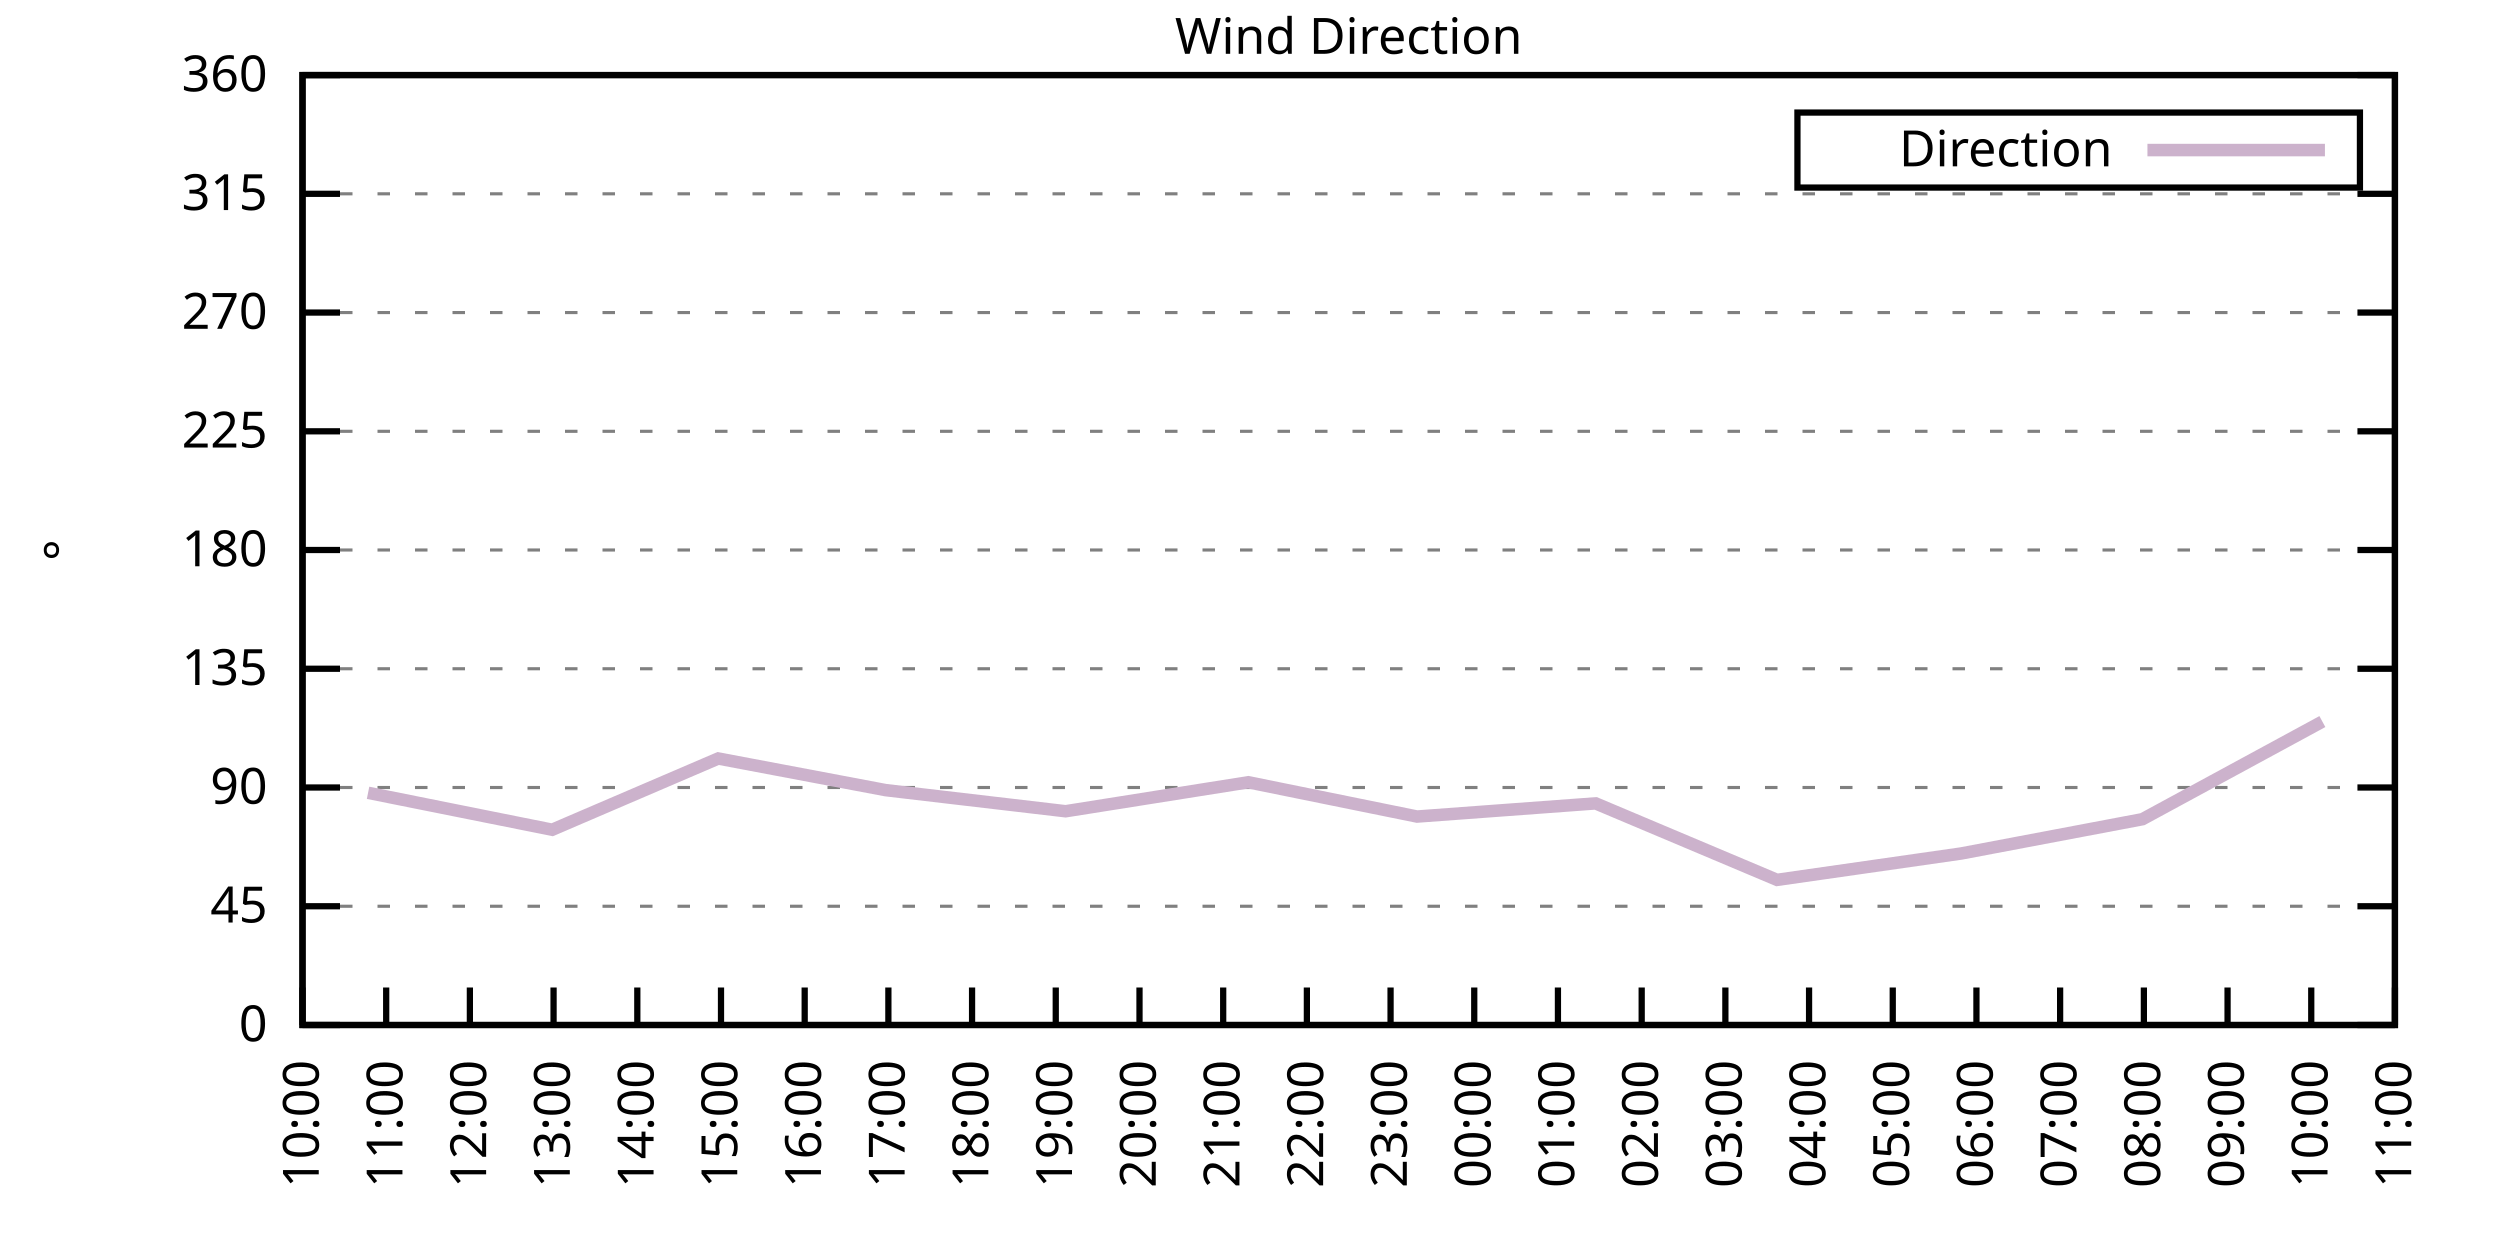
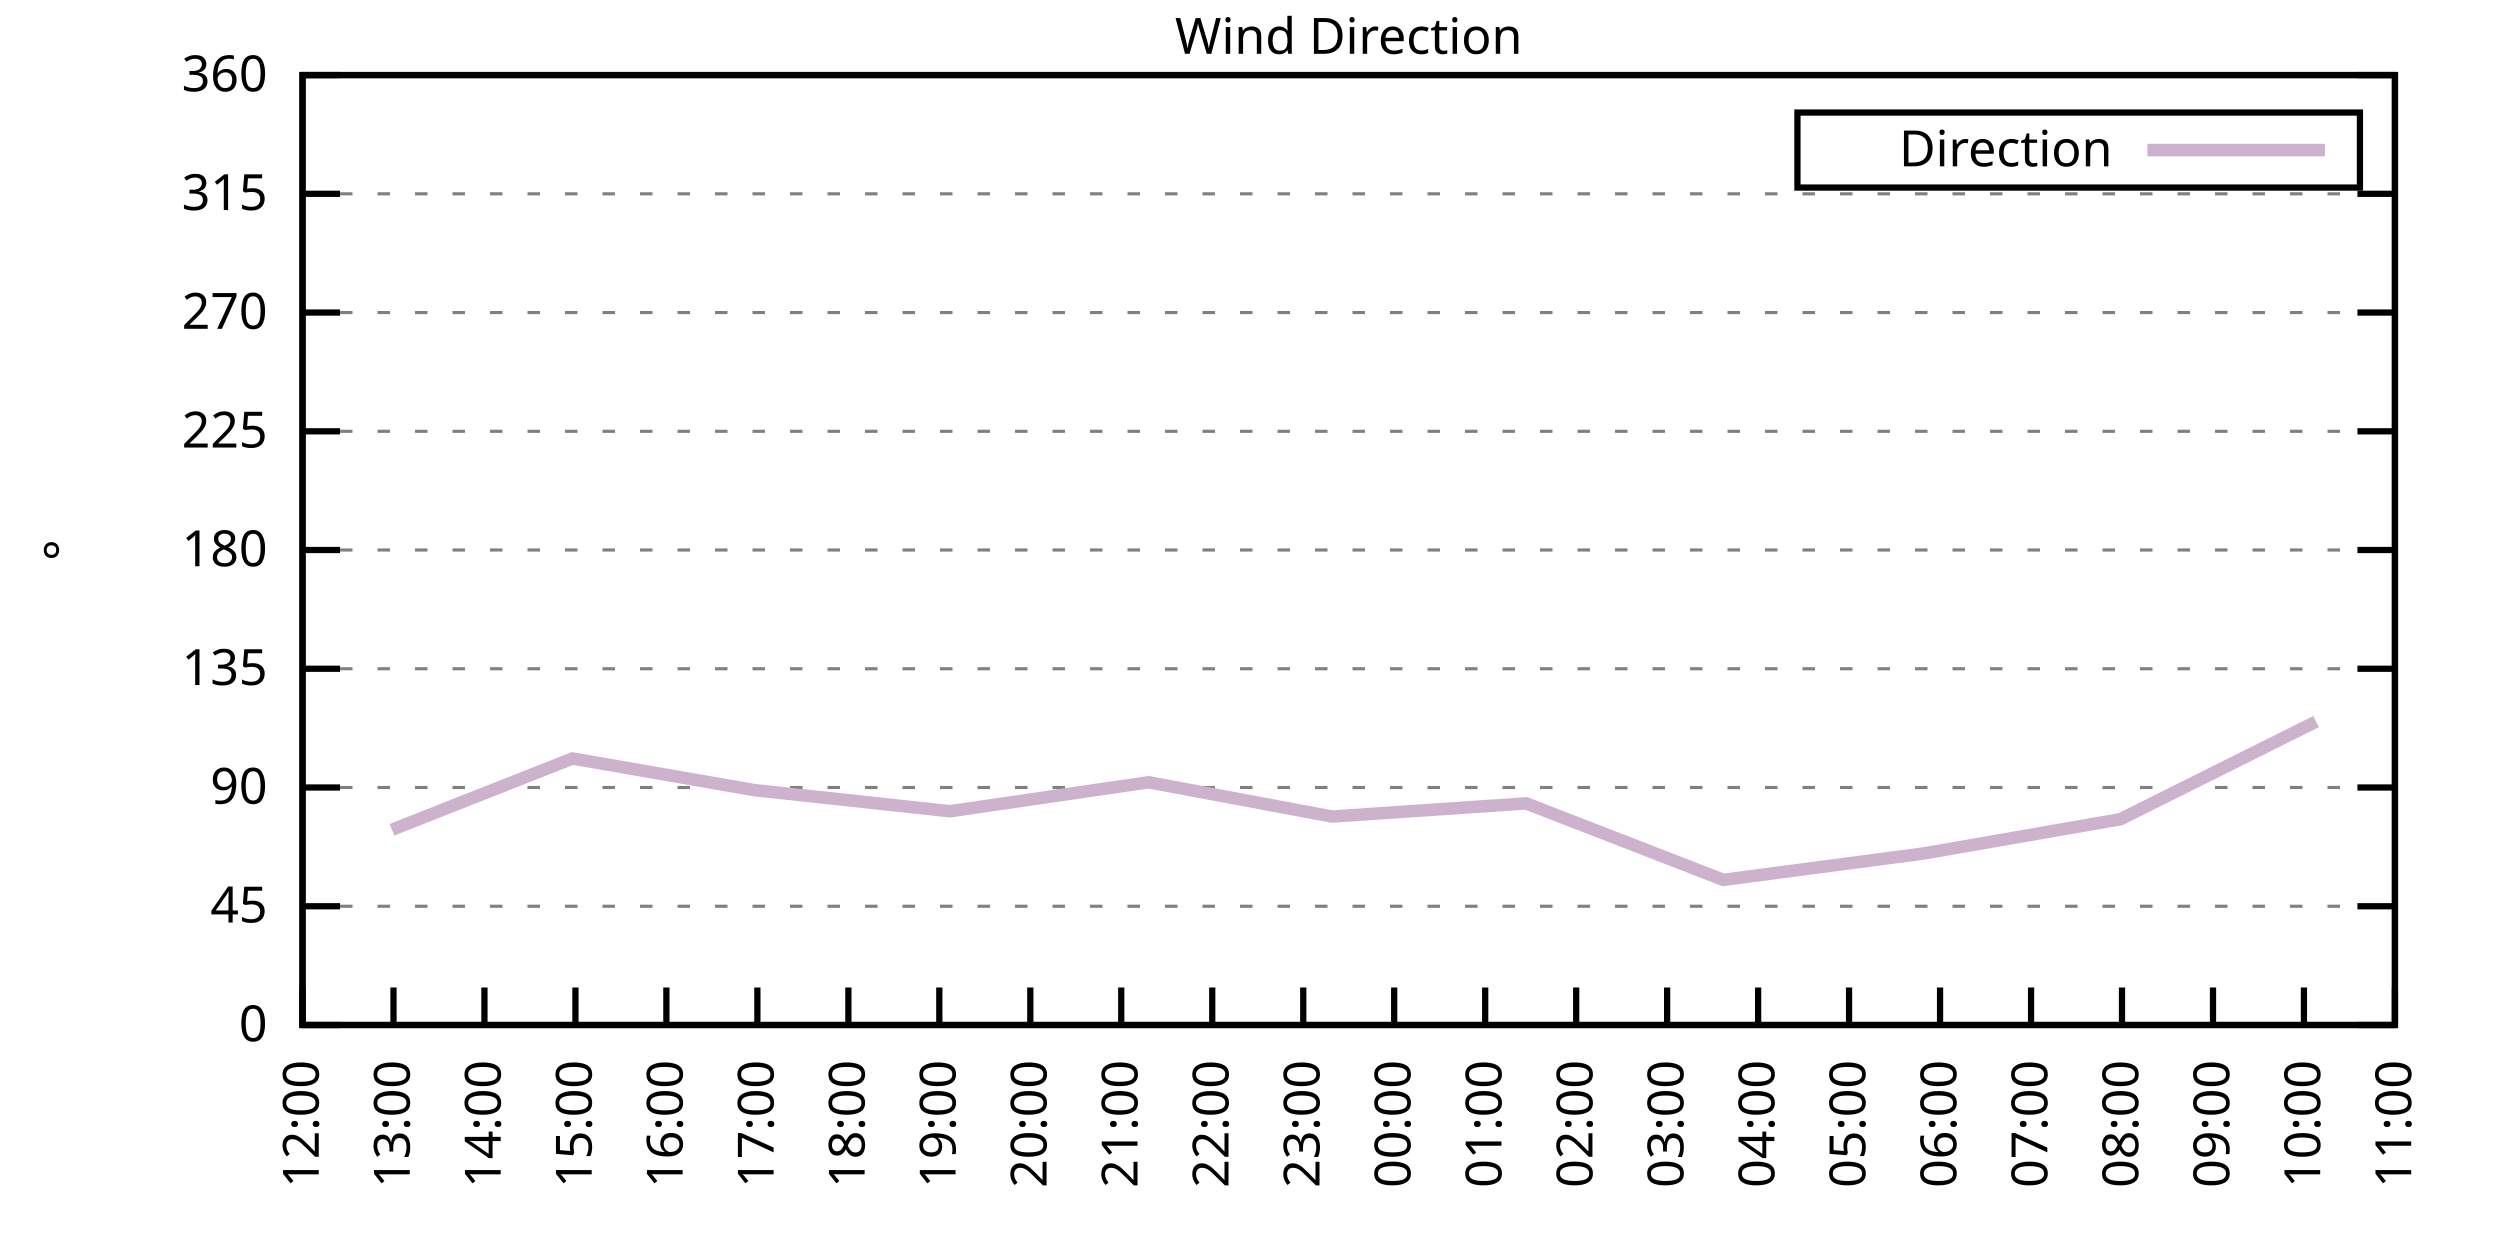
<svg xmlns="http://www.w3.org/2000/svg" xmlns:xlink="http://www.w3.org/1999/xlink" width="400" height="200" viewBox="0 0 400 200">
  <g id="gnuplot_canvas">
    <rect x="0" y="0" width="400" height="200" fill="none" />
    <defs>
      <circle id="gpDot" r="0.5" stroke-width="0.5" stroke="currentColor" />
      <path id="gpPt0" stroke-width="0.333" stroke="currentColor" d="M-1,0 h2 M0,-1 v2" />
      <path id="gpPt1" stroke-width="0.333" stroke="currentColor" d="M-1,-1 L1,1 M1,-1 L-1,1" />
      <path id="gpPt2" stroke-width="0.333" stroke="currentColor" d="M-1,0 L1,0 M0,-1 L0,1 M-1,-1 L1,1 M-1,1 L1,-1" />
      <rect id="gpPt3" stroke-width="0.333" stroke="currentColor" x="-1" y="-1" width="2" height="2" />
      <rect id="gpPt4" stroke-width="0.333" stroke="currentColor" fill="currentColor" x="-1" y="-1" width="2" height="2" />
      <circle id="gpPt5" stroke-width="0.333" stroke="currentColor" cx="0" cy="0" r="1" />
      <use xlink:href="#gpPt5" id="gpPt6" fill="currentColor" stroke="none" />
      <path id="gpPt7" stroke-width="0.333" stroke="currentColor" d="M0,-1.33 L-1.33,0.67 L1.33,0.67 z" />
      <use xlink:href="#gpPt7" id="gpPt8" fill="currentColor" stroke="none" />
      <use xlink:href="#gpPt7" id="gpPt9" stroke="currentColor" transform="rotate(180)" />
      <use xlink:href="#gpPt9" id="gpPt10" fill="currentColor" stroke="none" />
      <use xlink:href="#gpPt3" id="gpPt11" stroke="currentColor" transform="rotate(45)" />
      <use xlink:href="#gpPt11" id="gpPt12" fill="currentColor" stroke="none" />
      <path id="gpPt13" stroke-width="0.333" stroke="currentColor" d="M0,1.330 L1.265,0.411 L0.782,-1.067 L-0.782,-1.076 L-1.265,0.411 z" />
      <use xlink:href="#gpPt13" id="gpPt14" fill="currentColor" stroke="none" />
      <filter id="textbox" filterUnits="objectBoundingBox" x="0" y="0" height="1" width="1">
        <feFlood flood-color="white" flood-opacity="1" result="bgnd" />
        <feComposite in="SourceGraphic" in2="bgnd" operator="atop" />
      </filter>
      <filter id="greybox" filterUnits="objectBoundingBox" x="0" y="0" height="1" width="1">
        <feFlood flood-color="lightgrey" flood-opacity="1" result="grey" />
        <feComposite in="SourceGraphic" in2="grey" operator="atop" />
      </filter>
    </defs>
    <g fill="none" color="white" stroke="currentColor" stroke-width="1.00" stroke-linecap="butt" stroke-linejoin="miter">
</g>
    <g fill="none" color="black" stroke="currentColor" stroke-width="1.00" stroke-linecap="butt" stroke-linejoin="miter">
      <g stroke="none" shape-rendering="crispEdges">
        <polygon fill="rgb(255, 255, 255)" points="48.40,164.00 383.18,164.00 383.18,12.02 48.40,12.02 " />
      </g>
    </g>
    <g fill="none" color="black" stroke="currentColor" stroke-width="1.00" stroke-linecap="butt" stroke-linejoin="miter">
</g>
    <g fill="none" color="black" stroke="black" stroke-width="0.50" stroke-linecap="butt" stroke-linejoin="miter">
</g>
    <g fill="none" color="gray" stroke="currentColor" stroke-width="0.50" stroke-linecap="butt" stroke-linejoin="miter">
      <path stroke="gray" stroke-dasharray="2,4" class="gridline" d="M48.40,164.00 L383.19,164.00  " />
    </g>
    <g fill="none" color="gray" stroke="gray" stroke-width="1.00" stroke-linecap="butt" stroke-linejoin="miter">
</g>
    <g fill="none" color="black" stroke="currentColor" stroke-width="1.00" stroke-linecap="butt" stroke-linejoin="miter">
      <path stroke="black" d="M48.40,164.00 L54.40,164.00 M383.19,164.00 L377.19,164.00  " />
      <g transform="translate(42.80,166.60)" stroke="none" fill="black" font-family="Sans" font-size="8.00" text-anchor="end">
        <text>
          <tspan font-family="Sans"> 0</tspan>
        </text>
      </g>
    </g>
    <g fill="none" color="black" stroke="currentColor" stroke-width="1.00" stroke-linecap="butt" stroke-linejoin="miter">
</g>
    <g fill="none" color="black" stroke="black" stroke-width="0.50" stroke-linecap="butt" stroke-linejoin="miter">
</g>
    <g fill="none" color="gray" stroke="currentColor" stroke-width="0.50" stroke-linecap="butt" stroke-linejoin="miter">
      <path stroke="gray" stroke-dasharray="2,4" class="gridline" d="M48.40,145.00 L383.19,145.00  " />
    </g>
    <g fill="none" color="gray" stroke="gray" stroke-width="1.00" stroke-linecap="butt" stroke-linejoin="miter">
</g>
    <g fill="none" color="black" stroke="currentColor" stroke-width="1.00" stroke-linecap="butt" stroke-linejoin="miter">
      <path stroke="black" d="M48.40,145.00 L54.40,145.00 M383.19,145.00 L377.19,145.00  " />
      <g transform="translate(42.80,147.60)" stroke="none" fill="black" font-family="Sans" font-size="8.00" text-anchor="end">
        <text>
          <tspan font-family="Sans"> 45</tspan>
        </text>
      </g>
    </g>
    <g fill="none" color="black" stroke="currentColor" stroke-width="1.00" stroke-linecap="butt" stroke-linejoin="miter">
</g>
    <g fill="none" color="black" stroke="black" stroke-width="0.50" stroke-linecap="butt" stroke-linejoin="miter">
</g>
    <g fill="none" color="gray" stroke="currentColor" stroke-width="0.50" stroke-linecap="butt" stroke-linejoin="miter">
      <path stroke="gray" stroke-dasharray="2,4" class="gridline" d="M48.40,126.00 L383.19,126.00  " />
    </g>
    <g fill="none" color="gray" stroke="gray" stroke-width="1.00" stroke-linecap="butt" stroke-linejoin="miter">
</g>
    <g fill="none" color="black" stroke="currentColor" stroke-width="1.00" stroke-linecap="butt" stroke-linejoin="miter">
      <path stroke="black" d="M48.40,126.00 L54.40,126.00 M383.19,126.00 L377.19,126.00  " />
      <g transform="translate(42.80,128.60)" stroke="none" fill="black" font-family="Sans" font-size="8.00" text-anchor="end">
        <text>
          <tspan font-family="Sans"> 90</tspan>
        </text>
      </g>
    </g>
    <g fill="none" color="black" stroke="currentColor" stroke-width="1.00" stroke-linecap="butt" stroke-linejoin="miter">
</g>
    <g fill="none" color="black" stroke="black" stroke-width="0.50" stroke-linecap="butt" stroke-linejoin="miter">
</g>
    <g fill="none" color="gray" stroke="currentColor" stroke-width="0.50" stroke-linecap="butt" stroke-linejoin="miter">
      <path stroke="gray" stroke-dasharray="2,4" class="gridline" d="M48.40,107.00 L383.19,107.00  " />
    </g>
    <g fill="none" color="gray" stroke="gray" stroke-width="1.00" stroke-linecap="butt" stroke-linejoin="miter">
</g>
    <g fill="none" color="black" stroke="currentColor" stroke-width="1.00" stroke-linecap="butt" stroke-linejoin="miter">
      <path stroke="black" d="M48.40,107.00 L54.40,107.00 M383.19,107.00 L377.19,107.00  " />
      <g transform="translate(42.80,109.60)" stroke="none" fill="black" font-family="Sans" font-size="8.00" text-anchor="end">
        <text>
          <tspan font-family="Sans"> 135</tspan>
        </text>
      </g>
    </g>
    <g fill="none" color="black" stroke="currentColor" stroke-width="1.00" stroke-linecap="butt" stroke-linejoin="miter">
</g>
    <g fill="none" color="black" stroke="black" stroke-width="0.50" stroke-linecap="butt" stroke-linejoin="miter">
</g>
    <g fill="none" color="gray" stroke="currentColor" stroke-width="0.50" stroke-linecap="butt" stroke-linejoin="miter">
      <path stroke="gray" stroke-dasharray="2,4" class="gridline" d="M48.40,88.00 L383.19,88.00  " />
    </g>
    <g fill="none" color="gray" stroke="gray" stroke-width="1.00" stroke-linecap="butt" stroke-linejoin="miter">
</g>
    <g fill="none" color="black" stroke="currentColor" stroke-width="1.00" stroke-linecap="butt" stroke-linejoin="miter">
      <path stroke="black" d="M48.40,88.00 L54.40,88.00 M383.19,88.00 L377.19,88.00  " />
      <g transform="translate(42.80,90.60)" stroke="none" fill="black" font-family="Sans" font-size="8.00" text-anchor="end">
        <text>
          <tspan font-family="Sans"> 180</tspan>
        </text>
      </g>
    </g>
    <g fill="none" color="black" stroke="currentColor" stroke-width="1.00" stroke-linecap="butt" stroke-linejoin="miter">
</g>
    <g fill="none" color="black" stroke="black" stroke-width="0.50" stroke-linecap="butt" stroke-linejoin="miter">
</g>
    <g fill="none" color="gray" stroke="currentColor" stroke-width="0.50" stroke-linecap="butt" stroke-linejoin="miter">
      <path stroke="gray" stroke-dasharray="2,4" class="gridline" d="M48.40,69.01 L383.19,69.01  " />
    </g>
    <g fill="none" color="gray" stroke="gray" stroke-width="1.00" stroke-linecap="butt" stroke-linejoin="miter">
</g>
    <g fill="none" color="black" stroke="currentColor" stroke-width="1.00" stroke-linecap="butt" stroke-linejoin="miter">
      <path stroke="black" d="M48.40,69.01 L54.40,69.01 M383.19,69.01 L377.19,69.01  " />
      <g transform="translate(42.80,71.61)" stroke="none" fill="black" font-family="Sans" font-size="8.00" text-anchor="end">
        <text>
          <tspan font-family="Sans"> 225</tspan>
        </text>
      </g>
    </g>
    <g fill="none" color="black" stroke="currentColor" stroke-width="1.00" stroke-linecap="butt" stroke-linejoin="miter">
</g>
    <g fill="none" color="black" stroke="black" stroke-width="0.50" stroke-linecap="butt" stroke-linejoin="miter">
</g>
    <g fill="none" color="gray" stroke="currentColor" stroke-width="0.50" stroke-linecap="butt" stroke-linejoin="miter">
      <path stroke="gray" stroke-dasharray="2,4" class="gridline" d="M48.40,50.01 L383.19,50.01  " />
    </g>
    <g fill="none" color="gray" stroke="gray" stroke-width="1.00" stroke-linecap="butt" stroke-linejoin="miter">
</g>
    <g fill="none" color="black" stroke="currentColor" stroke-width="1.00" stroke-linecap="butt" stroke-linejoin="miter">
      <path stroke="black" d="M48.40,50.01 L54.40,50.01 M383.19,50.01 L377.19,50.01  " />
      <g transform="translate(42.80,52.61)" stroke="none" fill="black" font-family="Sans" font-size="8.00" text-anchor="end">
        <text>
          <tspan font-family="Sans"> 270</tspan>
        </text>
      </g>
    </g>
    <g fill="none" color="black" stroke="currentColor" stroke-width="1.00" stroke-linecap="butt" stroke-linejoin="miter">
</g>
    <g fill="none" color="black" stroke="black" stroke-width="0.50" stroke-linecap="butt" stroke-linejoin="miter">
</g>
    <g fill="none" color="gray" stroke="currentColor" stroke-width="0.50" stroke-linecap="butt" stroke-linejoin="miter">
      <path stroke="gray" stroke-dasharray="2,4" class="gridline" d="M48.40,31.01 L383.19,31.01  " />
    </g>
    <g fill="none" color="gray" stroke="gray" stroke-width="1.00" stroke-linecap="butt" stroke-linejoin="miter">
</g>
    <g fill="none" color="black" stroke="currentColor" stroke-width="1.00" stroke-linecap="butt" stroke-linejoin="miter">
      <path stroke="black" d="M48.40,31.01 L54.40,31.01 M383.19,31.01 L377.19,31.01  " />
      <g transform="translate(42.80,33.61)" stroke="none" fill="black" font-family="Sans" font-size="8.00" text-anchor="end">
        <text>
          <tspan font-family="Sans"> 315</tspan>
        </text>
      </g>
    </g>
    <g fill="none" color="black" stroke="currentColor" stroke-width="1.00" stroke-linecap="butt" stroke-linejoin="miter">
</g>
    <g fill="none" color="black" stroke="black" stroke-width="0.50" stroke-linecap="butt" stroke-linejoin="miter">
</g>
    <g fill="none" color="gray" stroke="currentColor" stroke-width="0.50" stroke-linecap="butt" stroke-linejoin="miter">
      <path stroke="gray" stroke-dasharray="2,4" class="gridline" d="M48.40,12.01 L383.19,12.01  " />
    </g>
    <g fill="none" color="gray" stroke="gray" stroke-width="1.00" stroke-linecap="butt" stroke-linejoin="miter">
</g>
    <g fill="none" color="black" stroke="currentColor" stroke-width="1.00" stroke-linecap="butt" stroke-linejoin="miter">
      <path stroke="black" d="M48.40,12.01 L54.40,12.01 M383.19,12.01 L377.19,12.01  " />
      <g transform="translate(42.80,14.61)" stroke="none" fill="black" font-family="Sans" font-size="8.00" text-anchor="end">
        <text>
          <tspan font-family="Sans"> 360</tspan>
        </text>
      </g>
    </g>
    <g fill="none" color="black" stroke="currentColor" stroke-width="1.00" stroke-linecap="butt" stroke-linejoin="miter">
      <path stroke="black" d="M48.40,164.00 L48.40,158.00  " />
      <g transform="translate(51.00,169.60) rotate(270.00)" stroke="none" fill="black" font-family="Sans" font-size="8.00" text-anchor="end">
        <text>
-           <tspan font-family="Sans">10:00</tspan>
-         </text>
-       </g>
-     </g>
-     <g fill="none" color="black" stroke="currentColor" stroke-width="1.00" stroke-linecap="butt" stroke-linejoin="miter">
-       <path stroke="black" d="M61.79,164.00 L61.79,158.00  " />
-       <g transform="translate(64.39,169.60) rotate(270.00)" stroke="none" fill="black" font-family="Sans" font-size="8.00" text-anchor="end">
-         <text>
-           <tspan font-family="Sans">11:00</tspan>
-         </text>
-       </g>
-     </g>
-     <g fill="none" color="black" stroke="currentColor" stroke-width="1.00" stroke-linecap="butt" stroke-linejoin="miter">
-       <path stroke="black" d="M75.18,164.00 L75.18,158.00  " />
-       <g transform="translate(77.78,169.60) rotate(270.00)" stroke="none" fill="black" font-family="Sans" font-size="8.00" text-anchor="end">
-         <text>
          <tspan font-family="Sans">12:00</tspan>
        </text>
      </g>
    </g>
    <g fill="none" color="black" stroke="currentColor" stroke-width="1.00" stroke-linecap="butt" stroke-linejoin="miter">
-       <path stroke="black" d="M88.57,164.00 L88.57,158.00  " />
-       <g transform="translate(91.17,169.60) rotate(270.00)" stroke="none" fill="black" font-family="Sans" font-size="8.00" text-anchor="end">
+       <path stroke="black" d="M62.96,164.00 L62.96,158.00  " />
+       <g transform="translate(65.56,169.60) rotate(270.00)" stroke="none" fill="black" font-family="Sans" font-size="8.00" text-anchor="end">
        <text>
          <tspan font-family="Sans">13:00</tspan>
        </text>
      </g>
    </g>
    <g fill="none" color="black" stroke="currentColor" stroke-width="1.00" stroke-linecap="butt" stroke-linejoin="miter">
-       <path stroke="black" d="M101.97,164.00 L101.97,158.00  " />
-       <g transform="translate(104.57,169.60) rotate(270.00)" stroke="none" fill="black" font-family="Sans" font-size="8.00" text-anchor="end">
+       <path stroke="black" d="M77.51,164.00 L77.51,158.00  " />
+       <g transform="translate(80.11,169.60) rotate(270.00)" stroke="none" fill="black" font-family="Sans" font-size="8.00" text-anchor="end">
        <text>
          <tspan font-family="Sans">14:00</tspan>
        </text>
      </g>
    </g>
    <g fill="none" color="black" stroke="currentColor" stroke-width="1.00" stroke-linecap="butt" stroke-linejoin="miter">
-       <path stroke="black" d="M115.36,164.00 L115.36,158.00  " />
-       <g transform="translate(117.96,169.60) rotate(270.00)" stroke="none" fill="black" font-family="Sans" font-size="8.00" text-anchor="end">
+       <path stroke="black" d="M92.07,164.00 L92.07,158.00  " />
+       <g transform="translate(94.67,169.60) rotate(270.00)" stroke="none" fill="black" font-family="Sans" font-size="8.00" text-anchor="end">
        <text>
          <tspan font-family="Sans">15:00</tspan>
        </text>
      </g>
    </g>
    <g fill="none" color="black" stroke="currentColor" stroke-width="1.00" stroke-linecap="butt" stroke-linejoin="miter">
-       <path stroke="black" d="M128.75,164.00 L128.75,158.00  " />
-       <g transform="translate(131.35,169.60) rotate(270.00)" stroke="none" fill="black" font-family="Sans" font-size="8.00" text-anchor="end">
+       <path stroke="black" d="M106.62,164.00 L106.62,158.00  " />
+       <g transform="translate(109.22,169.60) rotate(270.00)" stroke="none" fill="black" font-family="Sans" font-size="8.00" text-anchor="end">
        <text>
          <tspan font-family="Sans">16:00</tspan>
        </text>
      </g>
    </g>
    <g fill="none" color="black" stroke="currentColor" stroke-width="1.00" stroke-linecap="butt" stroke-linejoin="miter">
-       <path stroke="black" d="M142.14,164.00 L142.14,158.00  " />
-       <g transform="translate(144.74,169.60) rotate(270.00)" stroke="none" fill="black" font-family="Sans" font-size="8.00" text-anchor="end">
+       <path stroke="black" d="M121.18,164.00 L121.18,158.00  " />
+       <g transform="translate(123.78,169.60) rotate(270.00)" stroke="none" fill="black" font-family="Sans" font-size="8.00" text-anchor="end">
        <text>
          <tspan font-family="Sans">17:00</tspan>
        </text>
      </g>
    </g>
    <g fill="none" color="black" stroke="currentColor" stroke-width="1.00" stroke-linecap="butt" stroke-linejoin="miter">
-       <path stroke="black" d="M155.53,164.00 L155.53,158.00  " />
-       <g transform="translate(158.13,169.60) rotate(270.00)" stroke="none" fill="black" font-family="Sans" font-size="8.00" text-anchor="end">
+       <path stroke="black" d="M135.74,164.00 L135.74,158.00  " />
+       <g transform="translate(138.34,169.60) rotate(270.00)" stroke="none" fill="black" font-family="Sans" font-size="8.00" text-anchor="end">
        <text>
          <tspan font-family="Sans">18:00</tspan>
        </text>
      </g>
    </g>
    <g fill="none" color="black" stroke="currentColor" stroke-width="1.00" stroke-linecap="butt" stroke-linejoin="miter">
-       <path stroke="black" d="M168.92,164.00 L168.92,158.00  " />
-       <g transform="translate(171.52,169.60) rotate(270.00)" stroke="none" fill="black" font-family="Sans" font-size="8.00" text-anchor="end">
+       <path stroke="black" d="M150.29,164.00 L150.29,158.00  " />
+       <g transform="translate(152.89,169.60) rotate(270.00)" stroke="none" fill="black" font-family="Sans" font-size="8.00" text-anchor="end">
        <text>
          <tspan font-family="Sans">19:00</tspan>
        </text>
      </g>
    </g>
    <g fill="none" color="black" stroke="currentColor" stroke-width="1.00" stroke-linecap="butt" stroke-linejoin="miter">
-       <path stroke="black" d="M182.32,164.00 L182.32,158.00  " />
-       <g transform="translate(184.92,169.60) rotate(270.00)" stroke="none" fill="black" font-family="Sans" font-size="8.00" text-anchor="end">
+       <path stroke="black" d="M164.85,164.00 L164.85,158.00  " />
+       <g transform="translate(167.45,169.60) rotate(270.00)" stroke="none" fill="black" font-family="Sans" font-size="8.00" text-anchor="end">
        <text>
          <tspan font-family="Sans">20:00</tspan>
        </text>
      </g>
    </g>
    <g fill="none" color="black" stroke="currentColor" stroke-width="1.00" stroke-linecap="butt" stroke-linejoin="miter">
-       <path stroke="black" d="M195.71,164.00 L195.71,158.00  " />
-       <g transform="translate(198.31,169.60) rotate(270.00)" stroke="none" fill="black" font-family="Sans" font-size="8.00" text-anchor="end">
+       <path stroke="black" d="M179.40,164.00 L179.40,158.00  " />
+       <g transform="translate(182.00,169.60) rotate(270.00)" stroke="none" fill="black" font-family="Sans" font-size="8.00" text-anchor="end">
        <text>
          <tspan font-family="Sans">21:00</tspan>
        </text>
      </g>
    </g>
    <g fill="none" color="black" stroke="currentColor" stroke-width="1.00" stroke-linecap="butt" stroke-linejoin="miter">
-       <path stroke="black" d="M209.10,164.00 L209.10,158.00  " />
-       <g transform="translate(211.70,169.60) rotate(270.00)" stroke="none" fill="black" font-family="Sans" font-size="8.00" text-anchor="end">
+       <path stroke="black" d="M193.96,164.00 L193.96,158.00  " />
+       <g transform="translate(196.56,169.60) rotate(270.00)" stroke="none" fill="black" font-family="Sans" font-size="8.00" text-anchor="end">
        <text>
          <tspan font-family="Sans">22:00</tspan>
        </text>
      </g>
    </g>
    <g fill="none" color="black" stroke="currentColor" stroke-width="1.00" stroke-linecap="butt" stroke-linejoin="miter">
-       <path stroke="black" d="M222.49,164.00 L222.49,158.00  " />
-       <g transform="translate(225.09,169.60) rotate(270.00)" stroke="none" fill="black" font-family="Sans" font-size="8.00" text-anchor="end">
+       <path stroke="black" d="M208.52,164.00 L208.52,158.00  " />
+       <g transform="translate(211.12,169.60) rotate(270.00)" stroke="none" fill="black" font-family="Sans" font-size="8.00" text-anchor="end">
        <text>
          <tspan font-family="Sans">23:00</tspan>
        </text>
      </g>
    </g>
    <g fill="none" color="black" stroke="currentColor" stroke-width="1.00" stroke-linecap="butt" stroke-linejoin="miter">
-       <path stroke="black" d="M235.88,164.00 L235.88,158.00  " />
-       <g transform="translate(238.48,169.60) rotate(270.00)" stroke="none" fill="black" font-family="Sans" font-size="8.00" text-anchor="end">
+       <path stroke="black" d="M223.07,164.00 L223.07,158.00  " />
+       <g transform="translate(225.67,169.60) rotate(270.00)" stroke="none" fill="black" font-family="Sans" font-size="8.00" text-anchor="end">
        <text>
          <tspan font-family="Sans">00:00</tspan>
        </text>
      </g>
    </g>
    <g fill="none" color="black" stroke="currentColor" stroke-width="1.00" stroke-linecap="butt" stroke-linejoin="miter">
-       <path stroke="black" d="M249.27,164.00 L249.27,158.00  " />
-       <g transform="translate(251.87,169.60) rotate(270.00)" stroke="none" fill="black" font-family="Sans" font-size="8.00" text-anchor="end">
+       <path stroke="black" d="M237.63,164.00 L237.63,158.00  " />
+       <g transform="translate(240.23,169.60) rotate(270.00)" stroke="none" fill="black" font-family="Sans" font-size="8.00" text-anchor="end">
        <text>
          <tspan font-family="Sans">01:00</tspan>
        </text>
      </g>
    </g>
    <g fill="none" color="black" stroke="currentColor" stroke-width="1.00" stroke-linecap="butt" stroke-linejoin="miter">
-       <path stroke="black" d="M262.67,164.00 L262.67,158.00  " />
-       <g transform="translate(265.27,169.60) rotate(270.00)" stroke="none" fill="black" font-family="Sans" font-size="8.00" text-anchor="end">
+       <path stroke="black" d="M252.19,164.00 L252.19,158.00  " />
+       <g transform="translate(254.79,169.60) rotate(270.00)" stroke="none" fill="black" font-family="Sans" font-size="8.00" text-anchor="end">
        <text>
          <tspan font-family="Sans">02:00</tspan>
        </text>
      </g>
    </g>
    <g fill="none" color="black" stroke="currentColor" stroke-width="1.00" stroke-linecap="butt" stroke-linejoin="miter">
-       <path stroke="black" d="M276.06,164.00 L276.06,158.00  " />
-       <g transform="translate(278.66,169.60) rotate(270.00)" stroke="none" fill="black" font-family="Sans" font-size="8.00" text-anchor="end">
+       <path stroke="black" d="M266.74,164.00 L266.74,158.00  " />
+       <g transform="translate(269.34,169.60) rotate(270.00)" stroke="none" fill="black" font-family="Sans" font-size="8.00" text-anchor="end">
        <text>
          <tspan font-family="Sans">03:00</tspan>
        </text>
      </g>
    </g>
    <g fill="none" color="black" stroke="currentColor" stroke-width="1.00" stroke-linecap="butt" stroke-linejoin="miter">
-       <path stroke="black" d="M289.45,164.00 L289.45,158.00  " />
-       <g transform="translate(292.05,169.60) rotate(270.00)" stroke="none" fill="black" font-family="Sans" font-size="8.00" text-anchor="end">
+       <path stroke="black" d="M281.30,164.00 L281.30,158.00  " />
+       <g transform="translate(283.90,169.60) rotate(270.00)" stroke="none" fill="black" font-family="Sans" font-size="8.00" text-anchor="end">
        <text>
          <tspan font-family="Sans">04:00</tspan>
        </text>
      </g>
    </g>
    <g fill="none" color="black" stroke="currentColor" stroke-width="1.00" stroke-linecap="butt" stroke-linejoin="miter">
-       <path stroke="black" d="M302.84,164.00 L302.84,158.00  " />
-       <g transform="translate(305.44,169.60) rotate(270.00)" stroke="none" fill="black" font-family="Sans" font-size="8.00" text-anchor="end">
+       <path stroke="black" d="M295.85,164.00 L295.85,158.00  " />
+       <g transform="translate(298.45,169.60) rotate(270.00)" stroke="none" fill="black" font-family="Sans" font-size="8.00" text-anchor="end">
        <text>
          <tspan font-family="Sans">05:00</tspan>
        </text>
      </g>
    </g>
    <g fill="none" color="black" stroke="currentColor" stroke-width="1.00" stroke-linecap="butt" stroke-linejoin="miter">
-       <path stroke="black" d="M316.23,164.00 L316.23,158.00  " />
-       <g transform="translate(318.83,169.60) rotate(270.00)" stroke="none" fill="black" font-family="Sans" font-size="8.00" text-anchor="end">
+       <path stroke="black" d="M310.41,164.00 L310.41,158.00  " />
+       <g transform="translate(313.01,169.60) rotate(270.00)" stroke="none" fill="black" font-family="Sans" font-size="8.00" text-anchor="end">
        <text>
          <tspan font-family="Sans">06:00</tspan>
        </text>
      </g>
    </g>
    <g fill="none" color="black" stroke="currentColor" stroke-width="1.00" stroke-linecap="butt" stroke-linejoin="miter">
-       <path stroke="black" d="M329.62,164.00 L329.62,158.00  " />
-       <g transform="translate(332.22,169.60) rotate(270.00)" stroke="none" fill="black" font-family="Sans" font-size="8.00" text-anchor="end">
+       <path stroke="black" d="M324.97,164.00 L324.97,158.00  " />
+       <g transform="translate(327.57,169.60) rotate(270.00)" stroke="none" fill="black" font-family="Sans" font-size="8.00" text-anchor="end">
        <text>
          <tspan font-family="Sans">07:00</tspan>
        </text>
      </g>
    </g>
    <g fill="none" color="black" stroke="currentColor" stroke-width="1.00" stroke-linecap="butt" stroke-linejoin="miter">
-       <path stroke="black" d="M343.02,164.00 L343.02,158.00  " />
-       <g transform="translate(345.62,169.60) rotate(270.00)" stroke="none" fill="black" font-family="Sans" font-size="8.00" text-anchor="end">
+       <path stroke="black" d="M339.52,164.00 L339.52,158.00  " />
+       <g transform="translate(342.12,169.60) rotate(270.00)" stroke="none" fill="black" font-family="Sans" font-size="8.00" text-anchor="end">
        <text>
          <tspan font-family="Sans">08:00</tspan>
        </text>
      </g>
    </g>
    <g fill="none" color="black" stroke="currentColor" stroke-width="1.00" stroke-linecap="butt" stroke-linejoin="miter">
-       <path stroke="black" d="M356.41,164.00 L356.41,158.00  " />
-       <g transform="translate(359.01,169.60) rotate(270.00)" stroke="none" fill="black" font-family="Sans" font-size="8.00" text-anchor="end">
+       <path stroke="black" d="M354.08,164.00 L354.08,158.00  " />
+       <g transform="translate(356.68,169.60) rotate(270.00)" stroke="none" fill="black" font-family="Sans" font-size="8.00" text-anchor="end">
        <text>
          <tspan font-family="Sans">09:00</tspan>
        </text>
      </g>
    </g>
    <g fill="none" color="black" stroke="currentColor" stroke-width="1.00" stroke-linecap="butt" stroke-linejoin="miter">
-       <path stroke="black" d="M369.80,164.00 L369.80,158.00  " />
-       <g transform="translate(372.40,169.60) rotate(270.00)" stroke="none" fill="black" font-family="Sans" font-size="8.00" text-anchor="end">
+       <path stroke="black" d="M368.63,164.00 L368.63,158.00  " />
+       <g transform="translate(371.23,169.60) rotate(270.00)" stroke="none" fill="black" font-family="Sans" font-size="8.00" text-anchor="end">
        <text>
          <tspan font-family="Sans">10:00</tspan>
        </text>
      </g>
    </g>
    <g fill="none" color="black" stroke="currentColor" stroke-width="1.00" stroke-linecap="butt" stroke-linejoin="miter">
      <path stroke="black" d="M383.19,164.00 L383.19,158.00  " />
      <g transform="translate(385.79,169.60) rotate(270.00)" stroke="none" fill="black" font-family="Sans" font-size="8.00" text-anchor="end">
        <text>
          <tspan font-family="Sans">11:00</tspan>
        </text>
      </g>
    </g>
    <g fill="none" color="black" stroke="currentColor" stroke-width="1.00" stroke-linecap="butt" stroke-linejoin="miter">
</g>
    <g fill="none" color="black" stroke="currentColor" stroke-width="1.00" stroke-linecap="butt" stroke-linejoin="miter">
      <path stroke="black" d="M48.40,12.01 L48.40,164.00 L383.19,164.00 L383.19,12.01 L48.40,12.01 Z  " />
    </g>
    <g fill="none" color="black" stroke="currentColor" stroke-width="1.00" stroke-linecap="butt" stroke-linejoin="miter">
</g>
    <g fill="none" color="black" stroke="currentColor" stroke-width="1.00" stroke-linecap="butt" stroke-linejoin="miter">
      <path stroke="black" d="M287.59,30.01 L287.59,18.01 L377.59,18.01 L377.59,30.01 L287.59,30.01 Z  " />
    </g>
    <g id="Wind_direction_plot_1">
      <g fill="none" color="white" stroke="black" stroke-width="2.00" stroke-linecap="butt" stroke-linejoin="miter">
</g>
      <g fill="none" color="black" stroke="currentColor" stroke-width="2.00" stroke-linecap="butt" stroke-linejoin="miter">
        <g transform="translate(337.99,26.61)" stroke="none" fill="black" font-family="Sans" font-size="8.00" text-anchor="end">
          <text>
            <tspan font-family="Sans">Direction</tspan>
          </text>
        </g>
      </g>
      <g fill="none" color="black" stroke="currentColor" stroke-width="2.00" stroke-linecap="butt" stroke-linejoin="miter">
-         <path stroke="rgb(204, 178, 204)" d="M343.59,24.01 L371.99,24.01 M58.89,126.85 L88.35,132.76 L114.91,121.36 L141.69,126.42 L170.49,129.80 L199.73,125.16   L226.73,130.65 L255.30,128.54 L284.32,140.78 L313.78,136.56 L342.79,131.07 L371.58,115.45  " />
+         <path stroke="rgb(204, 178, 204)" d="M343.59,24.01 L371.99,24.01 M62.71,132.76 L91.58,121.36 L120.70,126.42 L151.99,129.80 L183.77,125.16 L213.13,130.65   L244.18,128.54 L275.72,140.78 L307.74,136.56 L339.28,131.07 L370.57,115.45  " />
      </g>
    </g>
    <g fill="none" color="black" stroke="currentColor" stroke-width="2.00" stroke-linecap="butt" stroke-linejoin="miter">
</g>
    <g fill="none" color="black" stroke="black" stroke-width="1.00" stroke-linecap="butt" stroke-linejoin="miter">
</g>
    <g fill="none" color="black" stroke="currentColor" stroke-width="1.00" stroke-linecap="butt" stroke-linejoin="miter">
      <path stroke="black" d="M48.40,12.01 L48.40,164.00 L383.19,164.00 L383.19,12.01 L48.40,12.01 Z  " />
      <g transform="translate(12.80,88.01) rotate(270.00)" stroke="none" fill="black" font-family="Sans" font-size="8.00" text-anchor="middle">
        <text>
          <tspan font-family="Sans">°</tspan>
        </text>
      </g>
    </g>
    <g fill="none" color="black" stroke="currentColor" stroke-width="1.00" stroke-linecap="butt" stroke-linejoin="miter">
</g>
    <g fill="none" color="black" stroke="currentColor" stroke-width="1.00" stroke-linecap="butt" stroke-linejoin="miter">
      <g transform="translate(215.79,8.61)" stroke="none" fill="black" font-family="Sans" font-size="8.00" text-anchor="middle">
        <text>
          <tspan font-family="Sans">Wind Direction</tspan>
        </text>
      </g>
    </g>
    <g fill="none" color="black" stroke="currentColor" stroke-width="1.00" stroke-linecap="butt" stroke-linejoin="miter">
</g>
  </g>
</svg>
